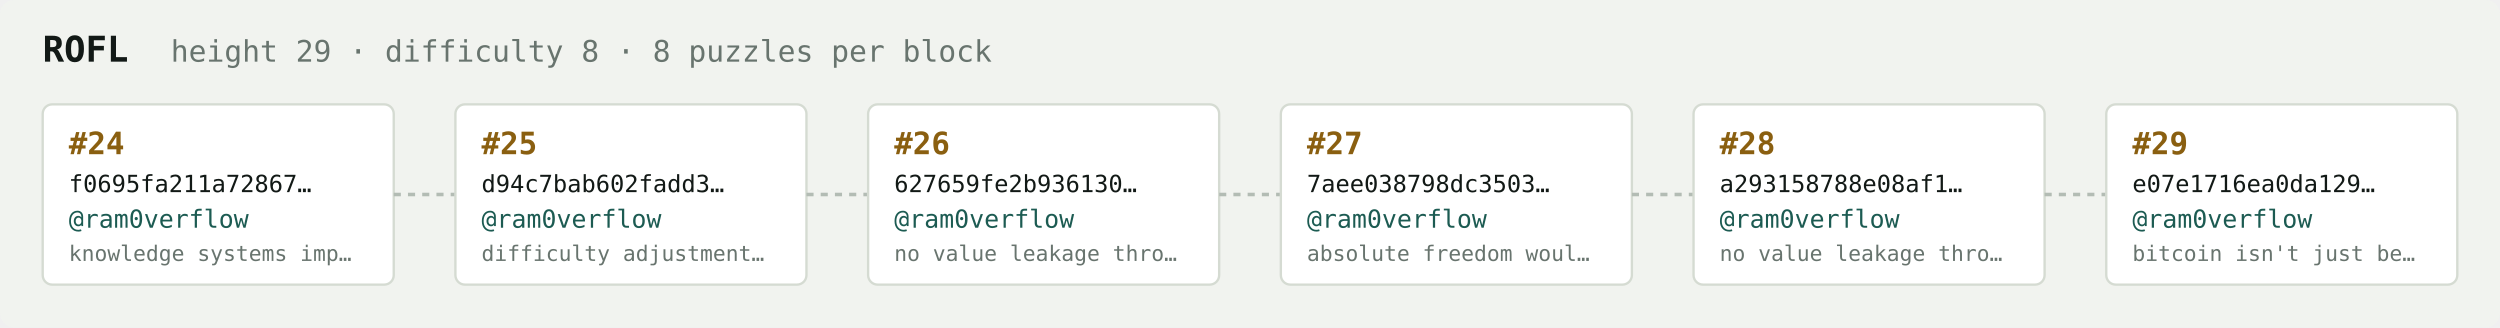
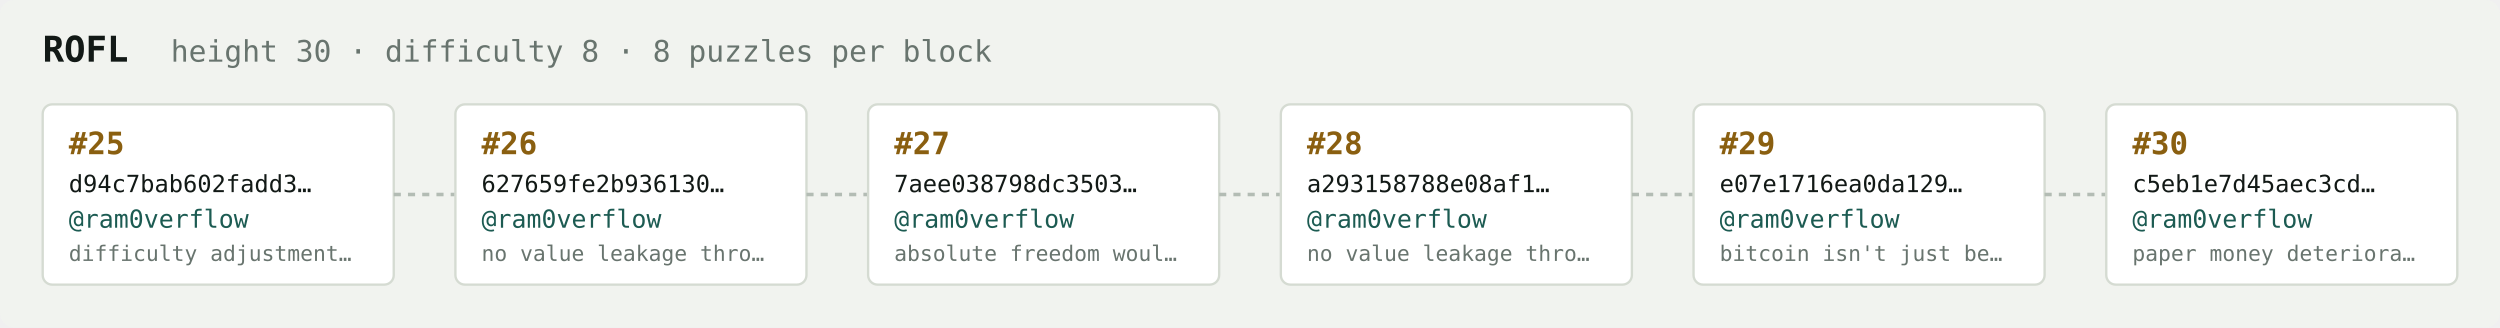
<svg xmlns="http://www.w3.org/2000/svg" width="1054" height="138" viewBox="0 0 1054 138" font-family="ui-monospace,SFMono-Regular,Menlo,monospace">
  <rect fill="#f1f3ef" width="1054" height="138" rx="6" />
  <text x="18" y="26" fill="#121916" font-size="15" font-weight="700">ROFL</text>
-   <text x="72" y="26" fill="#68746e" font-size="12.5">height 29 · difficulty 8 · 8 puzzles per block</text>
+   <text x="72" y="26" fill="#68746e" font-size="12.5">height 30 · difficulty 8 · 8 puzzles per block</text>
  <rect x="18" y="44" width="148" height="76" rx="4" fill="#ffffff" stroke="#d5dbd2" stroke-width="1" />
-   <text x="29" y="65" fill="#8a5f10" font-size="13" font-weight="700">#24</text>
-   <text x="29" y="81" fill="#121916" font-size="10">f0695fa211a72867…</text>
+   <text x="29" y="65" fill="#8a5f10" font-size="13" font-weight="700">#25</text>
+   <text x="29" y="81" fill="#121916" font-size="10">d94c7bab602fadd3…</text>
  <text x="29" y="96" fill="#1c5b52" font-size="10.5">@ram0verflow</text>
-   <text x="29" y="110" fill="#68746e" font-size="9">knowledge systems imp…</text>
+   <text x="29" y="110" fill="#68746e" font-size="9">difficulty adjustment…</text>
  <line x1="166" y1="82.0" x2="192" y2="82.0" stroke="#b3bcb4" stroke-width="1.5" stroke-dasharray="3 3" />
  <rect x="192" y="44" width="148" height="76" rx="4" fill="#ffffff" stroke="#d5dbd2" stroke-width="1" />
-   <text x="203" y="65" fill="#8a5f10" font-size="13" font-weight="700">#25</text>
-   <text x="203" y="81" fill="#121916" font-size="10">d94c7bab602fadd3…</text>
+   <text x="203" y="65" fill="#8a5f10" font-size="13" font-weight="700">#26</text>
+   <text x="203" y="81" fill="#121916" font-size="10">627659fe2b936130…</text>
  <text x="203" y="96" fill="#1c5b52" font-size="10.5">@ram0verflow</text>
-   <text x="203" y="110" fill="#68746e" font-size="9">difficulty adjustment…</text>
+   <text x="203" y="110" fill="#68746e" font-size="9">no value leakage thro…</text>
  <line x1="340" y1="82.0" x2="366" y2="82.0" stroke="#b3bcb4" stroke-width="1.5" stroke-dasharray="3 3" />
  <rect x="366" y="44" width="148" height="76" rx="4" fill="#ffffff" stroke="#d5dbd2" stroke-width="1" />
-   <text x="377" y="65" fill="#8a5f10" font-size="13" font-weight="700">#26</text>
-   <text x="377" y="81" fill="#121916" font-size="10">627659fe2b936130…</text>
+   <text x="377" y="65" fill="#8a5f10" font-size="13" font-weight="700">#27</text>
+   <text x="377" y="81" fill="#121916" font-size="10">7aee038798dc3503…</text>
  <text x="377" y="96" fill="#1c5b52" font-size="10.5">@ram0verflow</text>
-   <text x="377" y="110" fill="#68746e" font-size="9">no value leakage thro…</text>
+   <text x="377" y="110" fill="#68746e" font-size="9">absolute freedom woul…</text>
  <line x1="514" y1="82.0" x2="540" y2="82.0" stroke="#b3bcb4" stroke-width="1.5" stroke-dasharray="3 3" />
  <rect x="540" y="44" width="148" height="76" rx="4" fill="#ffffff" stroke="#d5dbd2" stroke-width="1" />
-   <text x="551" y="65" fill="#8a5f10" font-size="13" font-weight="700">#27</text>
-   <text x="551" y="81" fill="#121916" font-size="10">7aee038798dc3503…</text>
+   <text x="551" y="65" fill="#8a5f10" font-size="13" font-weight="700">#28</text>
+   <text x="551" y="81" fill="#121916" font-size="10">a293158788e08af1…</text>
  <text x="551" y="96" fill="#1c5b52" font-size="10.5">@ram0verflow</text>
-   <text x="551" y="110" fill="#68746e" font-size="9">absolute freedom woul…</text>
+   <text x="551" y="110" fill="#68746e" font-size="9">no value leakage thro…</text>
  <line x1="688" y1="82.0" x2="714" y2="82.0" stroke="#b3bcb4" stroke-width="1.5" stroke-dasharray="3 3" />
  <rect x="714" y="44" width="148" height="76" rx="4" fill="#ffffff" stroke="#d5dbd2" stroke-width="1" />
-   <text x="725" y="65" fill="#8a5f10" font-size="13" font-weight="700">#28</text>
-   <text x="725" y="81" fill="#121916" font-size="10">a293158788e08af1…</text>
+   <text x="725" y="65" fill="#8a5f10" font-size="13" font-weight="700">#29</text>
+   <text x="725" y="81" fill="#121916" font-size="10">e07e1716ea0da129…</text>
  <text x="725" y="96" fill="#1c5b52" font-size="10.5">@ram0verflow</text>
-   <text x="725" y="110" fill="#68746e" font-size="9">no value leakage thro…</text>
+   <text x="725" y="110" fill="#68746e" font-size="9">bitcoin isn't just be…</text>
  <line x1="862" y1="82.0" x2="888" y2="82.0" stroke="#b3bcb4" stroke-width="1.5" stroke-dasharray="3 3" />
  <rect x="888" y="44" width="148" height="76" rx="4" fill="#ffffff" stroke="#d5dbd2" stroke-width="1" />
-   <text x="899" y="65" fill="#8a5f10" font-size="13" font-weight="700">#29</text>
-   <text x="899" y="81" fill="#121916" font-size="10">e07e1716ea0da129…</text>
+   <text x="899" y="65" fill="#8a5f10" font-size="13" font-weight="700">#30</text>
+   <text x="899" y="81" fill="#121916" font-size="10">c5eb1e7d45aec3cd…</text>
  <text x="899" y="96" fill="#1c5b52" font-size="10.5">@ram0verflow</text>
-   <text x="899" y="110" fill="#68746e" font-size="9">bitcoin isn't just be…</text>
+   <text x="899" y="110" fill="#68746e" font-size="9">paper money deteriora…</text>
</svg>
